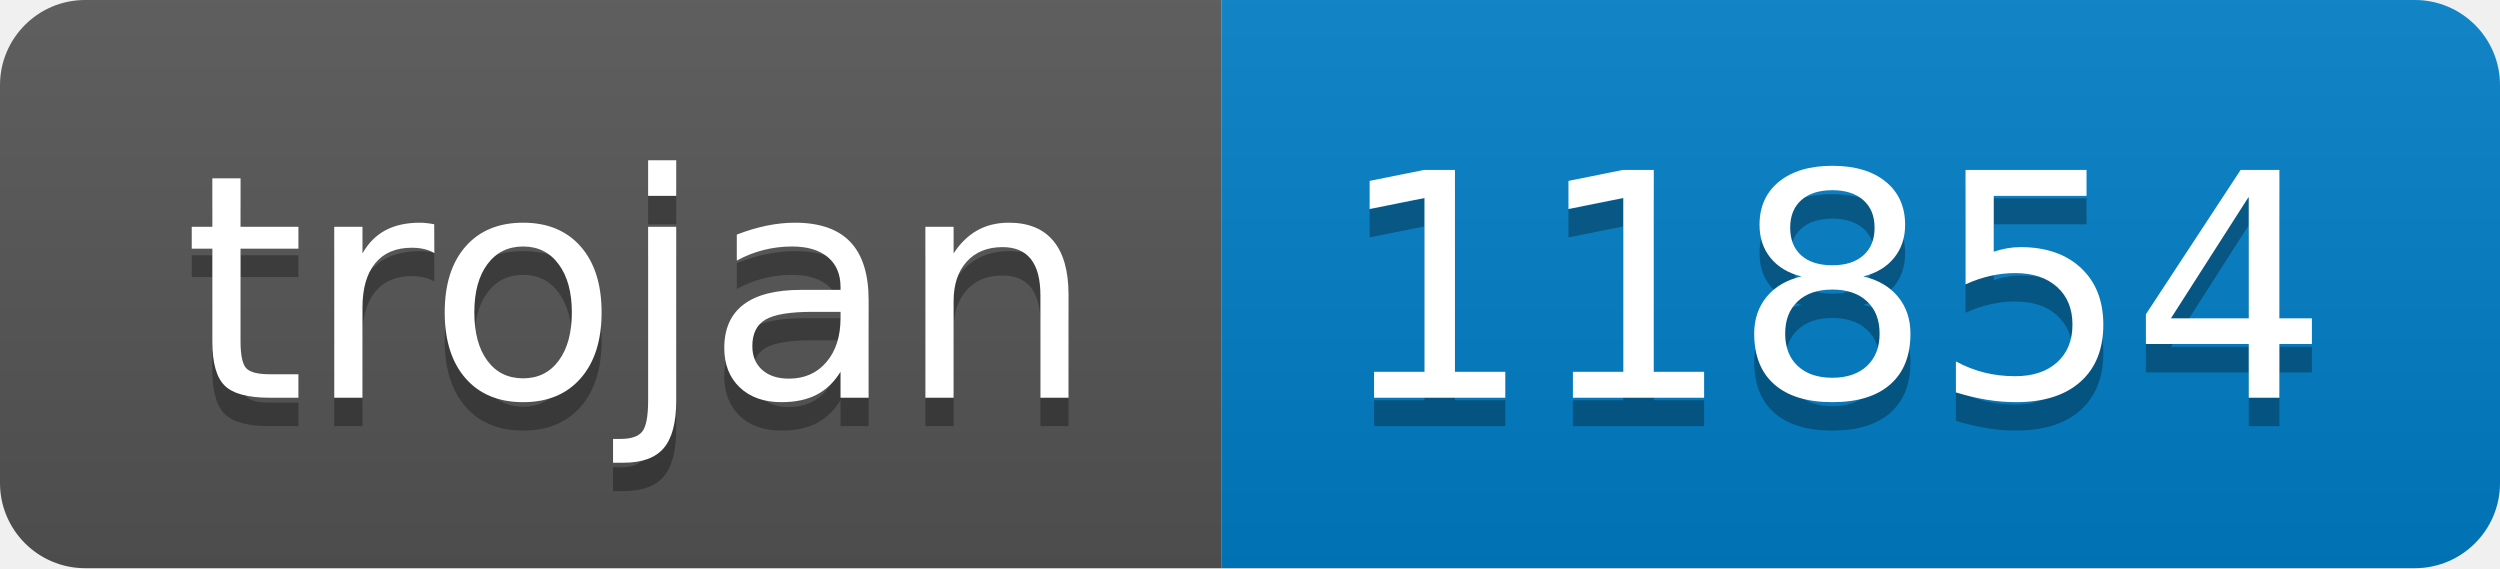
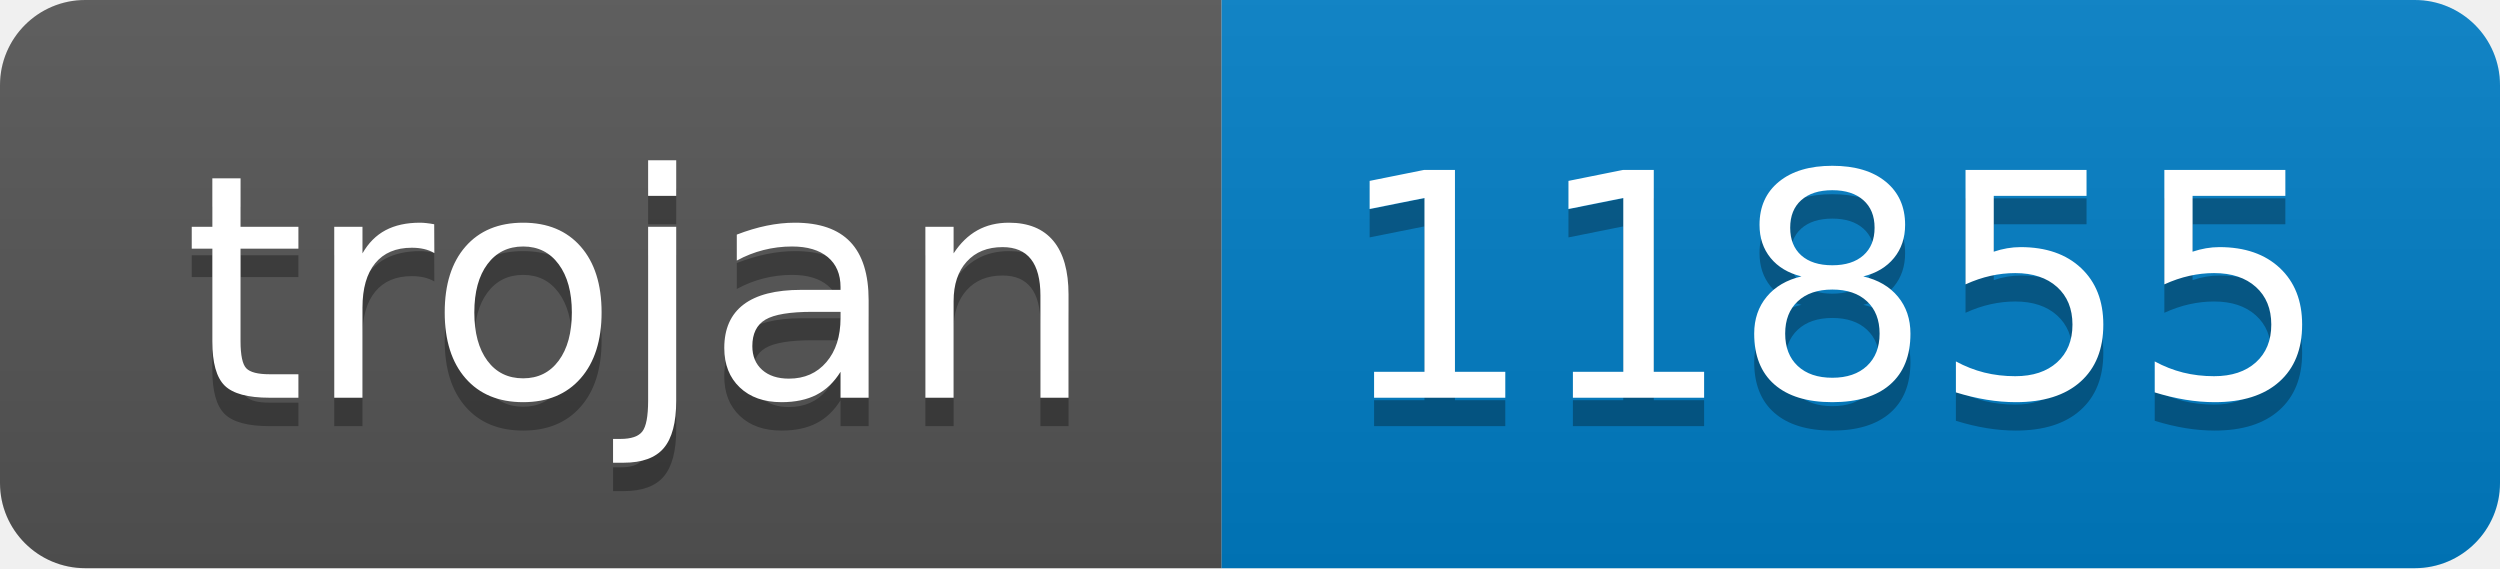
- <svg xmlns="http://www.w3.org/2000/svg" width="88" height="20" role="img" aria-label="trojan: 11854">
+ <svg xmlns="http://www.w3.org/2000/svg" width="88" height="20" role="img" aria-label="trojan: 11855">
  <linearGradient id="s" x2="0" y2="100%">
    <stop offset="0" stop-color="#bbb" stop-opacity=".1" />
    <stop offset="1" stop-opacity=".1" />
  </linearGradient>
  <clipPath id="r">
    <rect width="88" height="20" rx="3" fill="#fff" />
  </clipPath>
  <g clip-path="url(#r)">
    <rect width="43" height="20" fill="#555" />
    <rect x="43" width="45" height="20" fill="#007ec6" />
    <rect width="88" height="20" fill="url(#s)" />
  </g>
  <g fill="#fff" text-anchor="middle" font-family="Verdana,Geneva,DejaVu Sans,sans-serif" text-rendering="geometricPrecision" font-size="110">
    <text aria-hidden="true" x="225" y="150" fill="#010101" fill-opacity=".3" transform="scale(.1)" textLength="330">trojan</text>
    <text x="225" y="140" transform="scale(.1)" fill="#fff" textLength="330">trojan</text>
-     <text aria-hidden="true" x="645" y="150" fill="#010101" fill-opacity=".3" transform="scale(.1)" textLength="350">11854</text>
-     <text x="645" y="140" transform="scale(.1)" fill="#fff" textLength="350">11854</text>
+     <text aria-hidden="true" x="645" y="150" fill="#010101" fill-opacity=".3" transform="scale(.1)" textLength="350">11855</text>
+     <text x="645" y="140" transform="scale(.1)" fill="#fff" textLength="350">11855</text>
  </g>
</svg>
